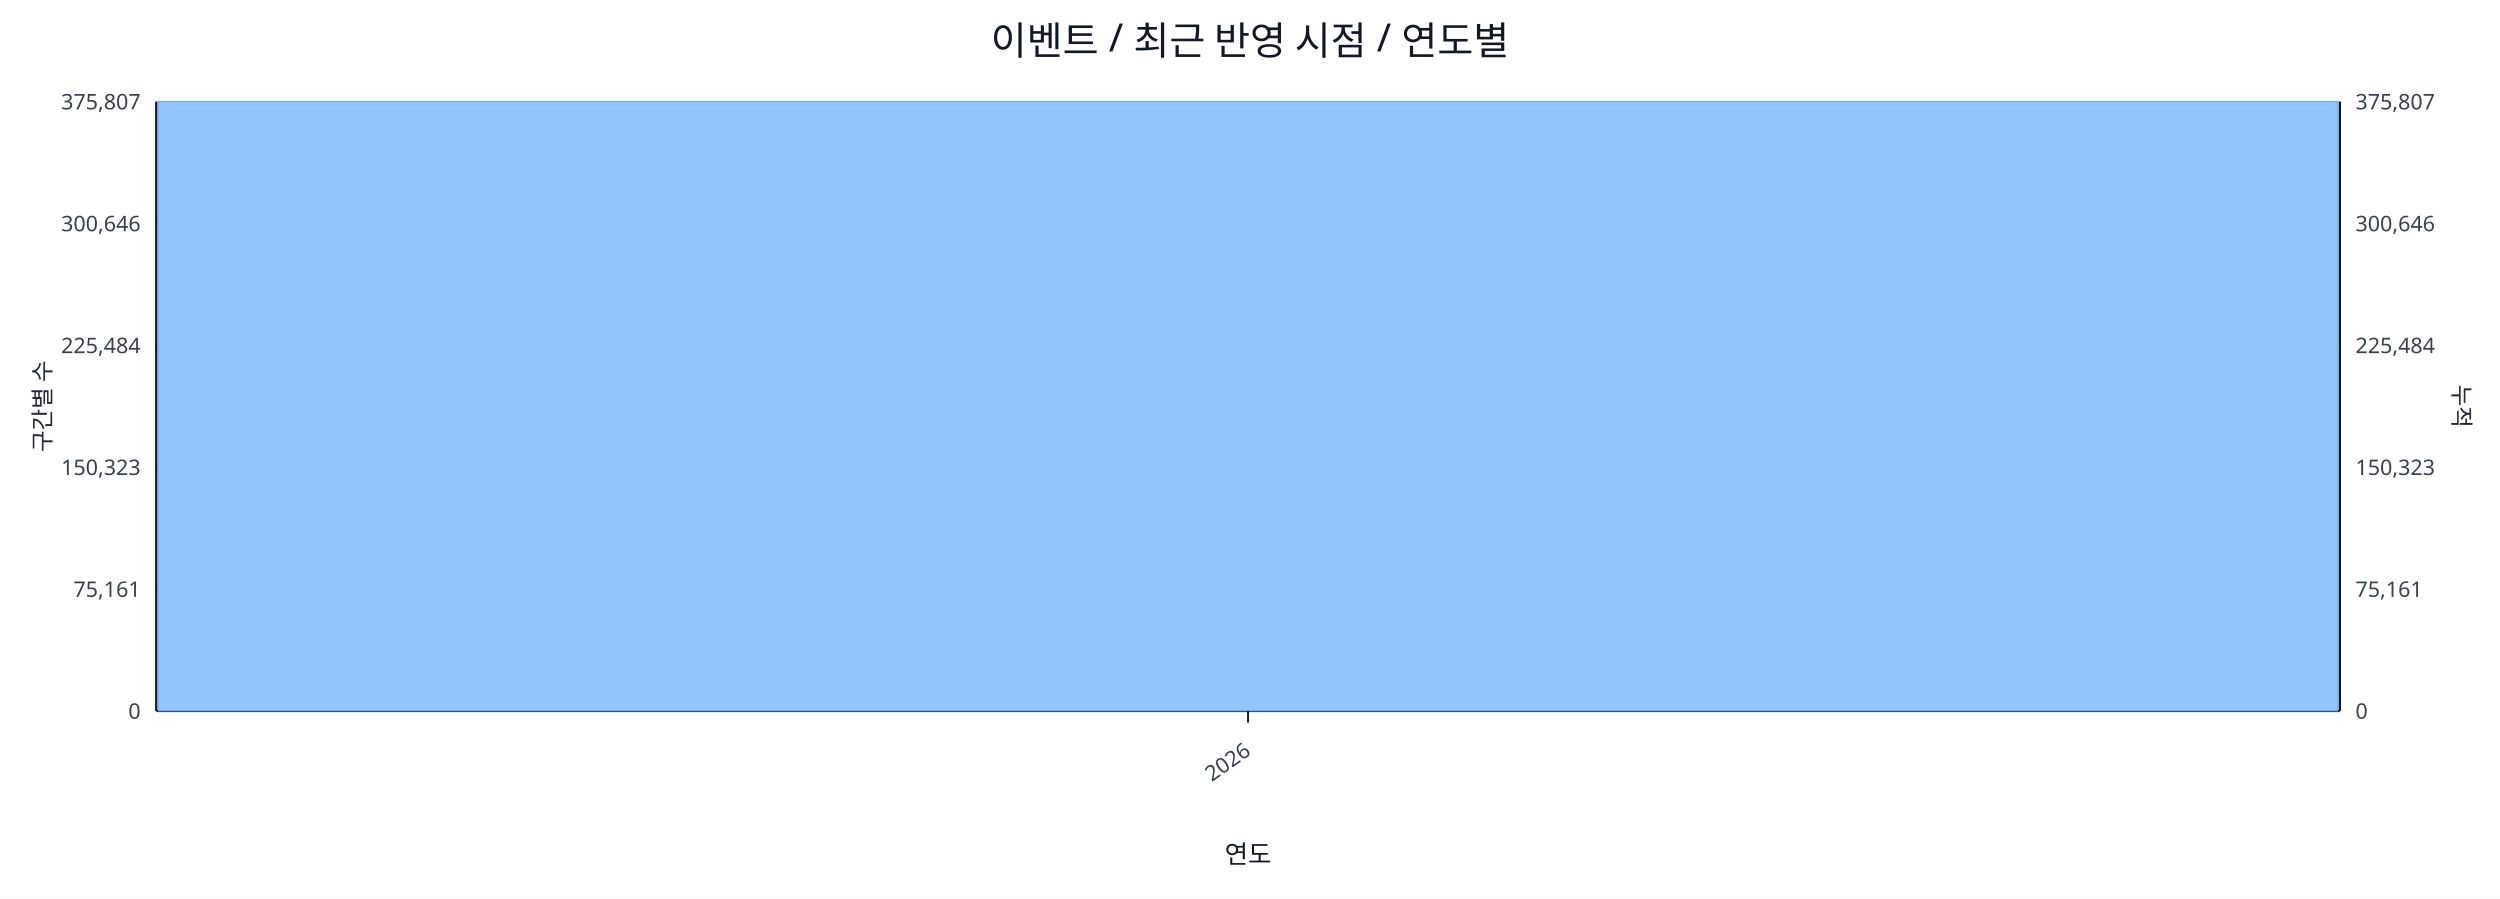
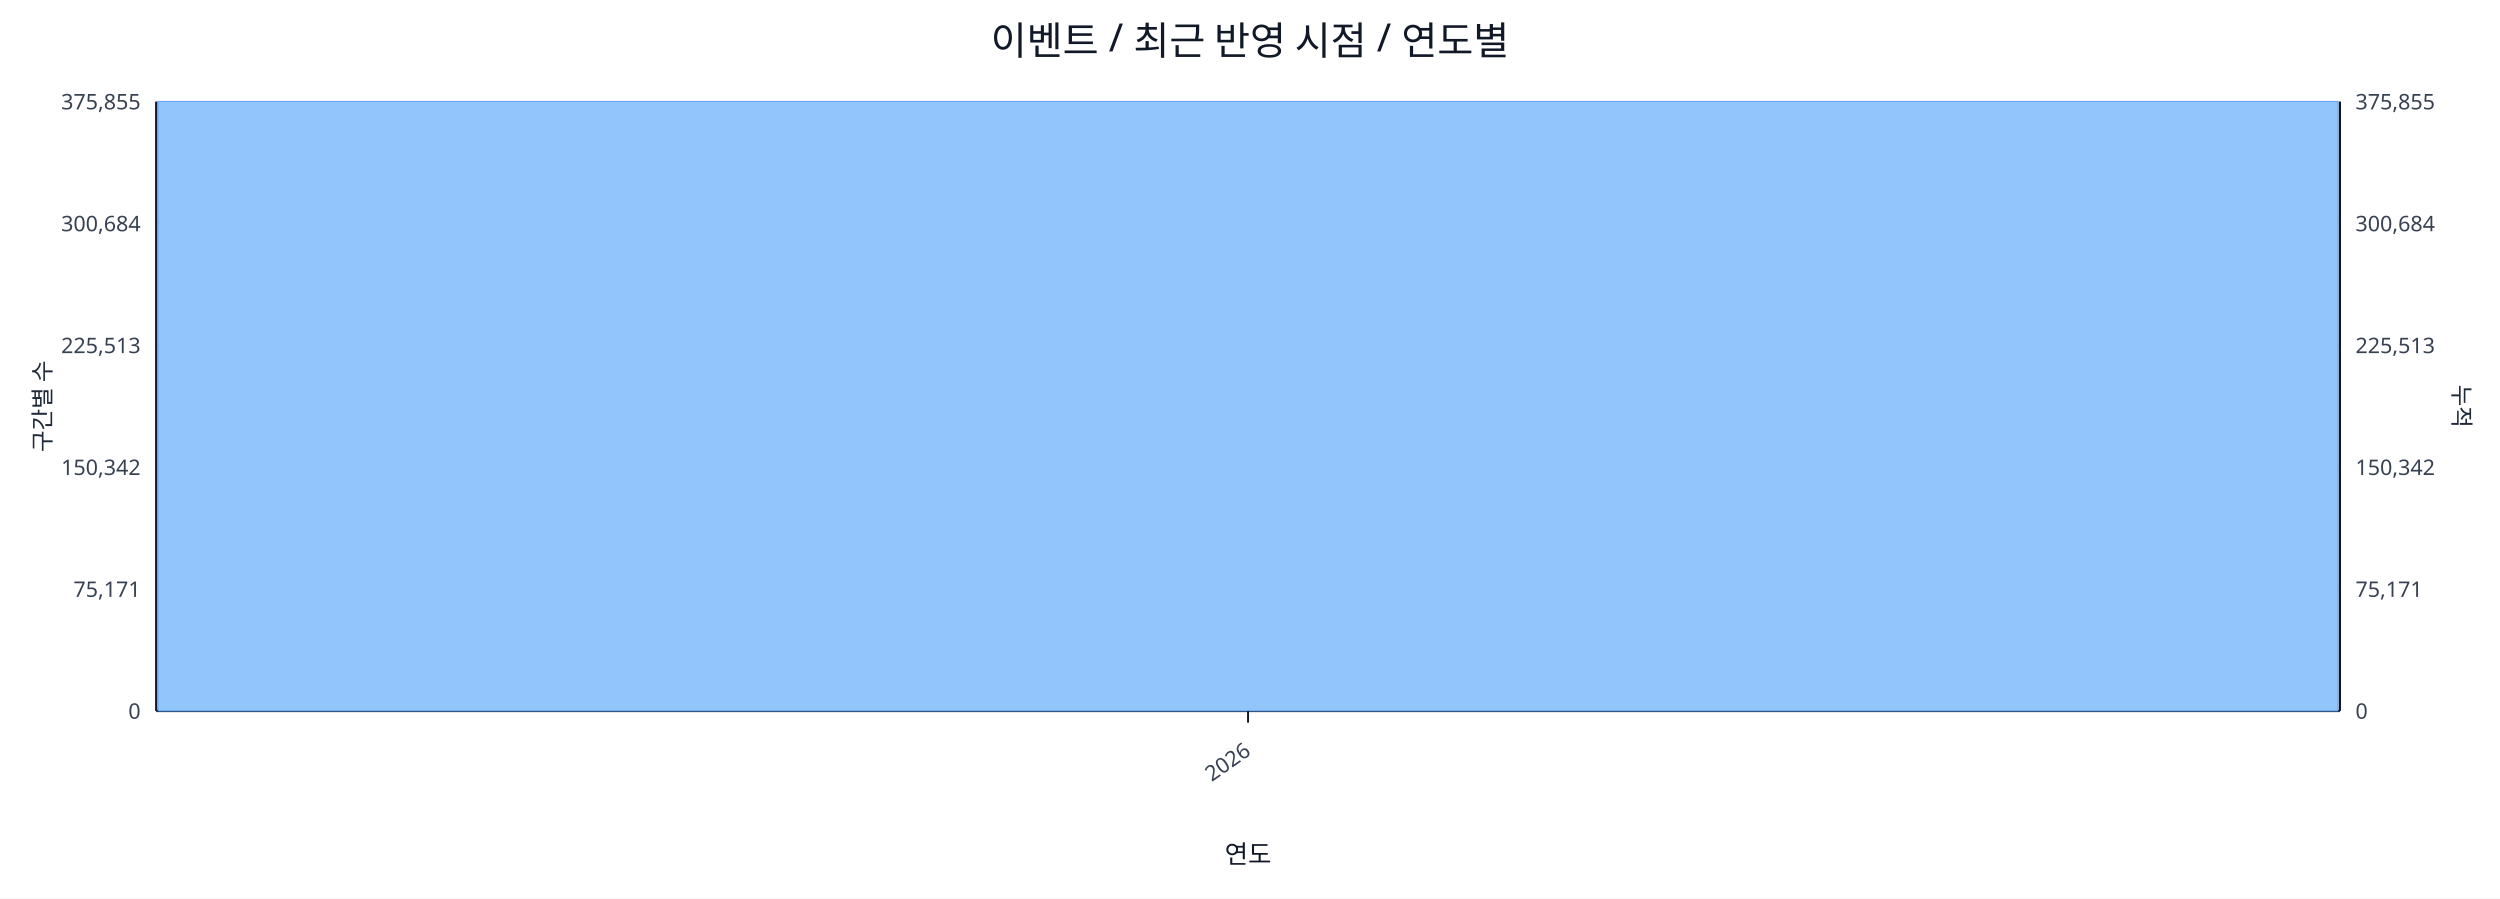
<svg xmlns="http://www.w3.org/2000/svg" width="1280" height="460" viewBox="0 0 1280 460">
  <rect x="0" y="0" width="100%" height="100%" fill="#ffffff" />
  <text x="640.0" y="28" font-size="20" text-anchor="middle" font-family="sans-serif" fill="#111827">이벤트 / 최근 반영 시점 / 연도별</text>
  <line x1="80.0" y1="52.0" x2="1198.0" y2="52.0" stroke="#e5e7eb" stroke-width="1" />
-   <text x="72.0" y="56.0" font-size="11" text-anchor="end" font-family="sans-serif" fill="#374151">375,807</text>
-   <text x="1206.0" y="56.0" font-size="11" text-anchor="start" font-family="sans-serif" fill="#374151">375,807</text>
+   <text x="72.0" y="56.0" font-size="11" text-anchor="end" font-family="sans-serif" fill="#374151">375,855</text>
+   <text x="1206.0" y="56.0" font-size="11" text-anchor="start" font-family="sans-serif" fill="#374151">375,855</text>
  <line x1="80.0" y1="114.4" x2="1198.0" y2="114.4" stroke="#e5e7eb" stroke-width="1" />
-   <text x="72.0" y="118.4" font-size="11" text-anchor="end" font-family="sans-serif" fill="#374151">300,646</text>
-   <text x="1206.0" y="118.4" font-size="11" text-anchor="start" font-family="sans-serif" fill="#374151">300,646</text>
+   <text x="72.0" y="118.4" font-size="11" text-anchor="end" font-family="sans-serif" fill="#374151">300,684</text>
+   <text x="1206.0" y="118.4" font-size="11" text-anchor="start" font-family="sans-serif" fill="#374151">300,684</text>
  <line x1="80.0" y1="176.8" x2="1198.0" y2="176.8" stroke="#e5e7eb" stroke-width="1" />
-   <text x="72.0" y="180.8" font-size="11" text-anchor="end" font-family="sans-serif" fill="#374151">225,484</text>
-   <text x="1206.0" y="180.8" font-size="11" text-anchor="start" font-family="sans-serif" fill="#374151">225,484</text>
+   <text x="72.0" y="180.8" font-size="11" text-anchor="end" font-family="sans-serif" fill="#374151">225,513</text>
+   <text x="1206.0" y="180.8" font-size="11" text-anchor="start" font-family="sans-serif" fill="#374151">225,513</text>
  <line x1="80.0" y1="239.2" x2="1198.0" y2="239.2" stroke="#e5e7eb" stroke-width="1" />
-   <text x="72.0" y="243.2" font-size="11" text-anchor="end" font-family="sans-serif" fill="#374151">150,323</text>
-   <text x="1206.0" y="243.2" font-size="11" text-anchor="start" font-family="sans-serif" fill="#374151">150,323</text>
+   <text x="72.0" y="243.2" font-size="11" text-anchor="end" font-family="sans-serif" fill="#374151">150,342</text>
+   <text x="1206.0" y="243.2" font-size="11" text-anchor="start" font-family="sans-serif" fill="#374151">150,342</text>
  <line x1="80.0" y1="301.6" x2="1198.0" y2="301.6" stroke="#e5e7eb" stroke-width="1" />
-   <text x="72.0" y="305.6" font-size="11" text-anchor="end" font-family="sans-serif" fill="#374151">75,161</text>
-   <text x="1206.0" y="305.6" font-size="11" text-anchor="start" font-family="sans-serif" fill="#374151">75,161</text>
+   <text x="72.0" y="305.6" font-size="11" text-anchor="end" font-family="sans-serif" fill="#374151">75,171</text>
+   <text x="1206.0" y="305.6" font-size="11" text-anchor="start" font-family="sans-serif" fill="#374151">75,171</text>
  <line x1="80.0" y1="364.0" x2="1198.0" y2="364.0" stroke="#e5e7eb" stroke-width="1" />
  <text x="72.0" y="368.0" font-size="11" text-anchor="end" font-family="sans-serif" fill="#374151">0</text>
  <text x="1206.0" y="368.0" font-size="11" text-anchor="start" font-family="sans-serif" fill="#374151">0</text>
  <line x1="80.0" y1="364.0" x2="1198.0" y2="364.0" stroke="#111827" stroke-width="1.2" />
  <line x1="80.0" y1="52.0" x2="80.0" y2="364.0" stroke="#111827" stroke-width="1.2" />
  <line x1="1198.0" y1="52.0" x2="1198.0" y2="364.0" stroke="#111827" stroke-width="1.2" />
  <rect x="81.0" y="52.0" width="1116.0" height="312.0" fill="#93c5fd" stroke="#60a5fa" stroke-width="0.5" />
  <polyline fill="none" stroke="#ef4444" stroke-width="2" points="639.0,52.0" />
  <line x1="639.0" y1="364.0" x2="639.0" y2="370.0" stroke="#111827" stroke-width="1" />
  <text x="641.0" y="386.0" font-size="11" text-anchor="end" transform="rotate(-35 641.0 386.0)" font-family="sans-serif" fill="#374151">2026</text>
  <text x="26" y="208.0" font-size="12" transform="rotate(-90 26 208.0)" text-anchor="middle" font-family="sans-serif" fill="#1f2937">구간별 수</text>
  <text x="1256.0" y="208.0" font-size="12" transform="rotate(90 1256.0 208.0)" text-anchor="middle" font-family="sans-serif" fill="#1f2937">누적</text>
  <text x="639.0" y="442.0" font-size="13" text-anchor="middle" font-family="sans-serif" fill="#111827">연도</text>
</svg>
